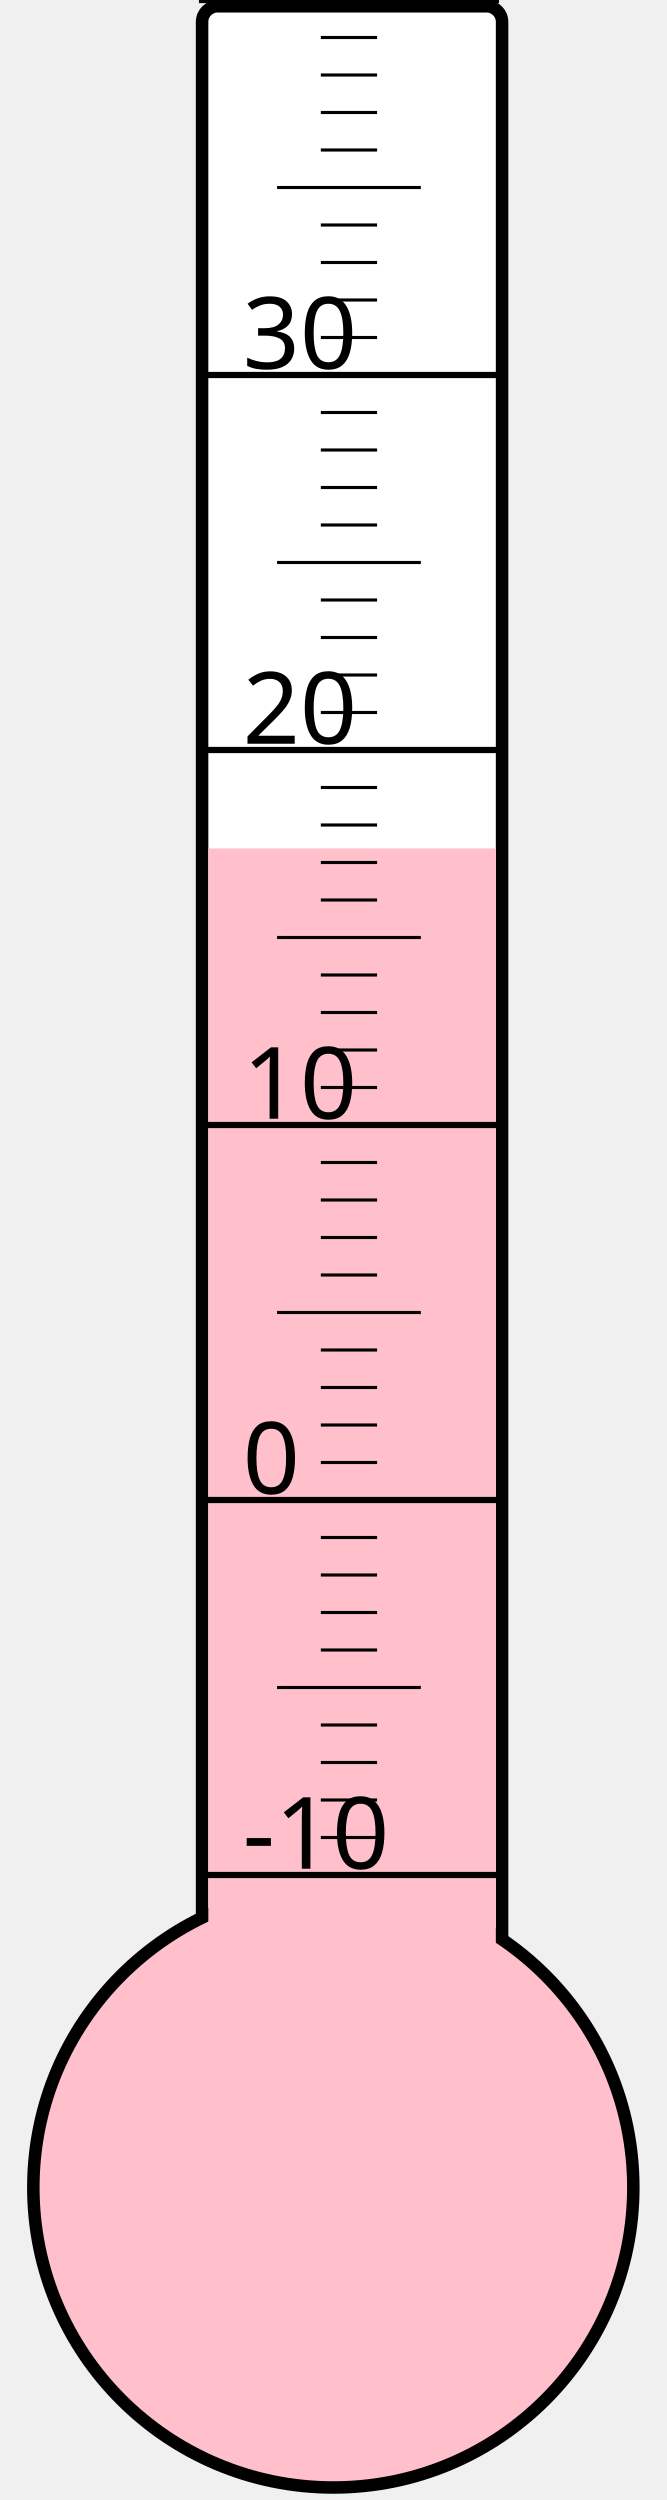
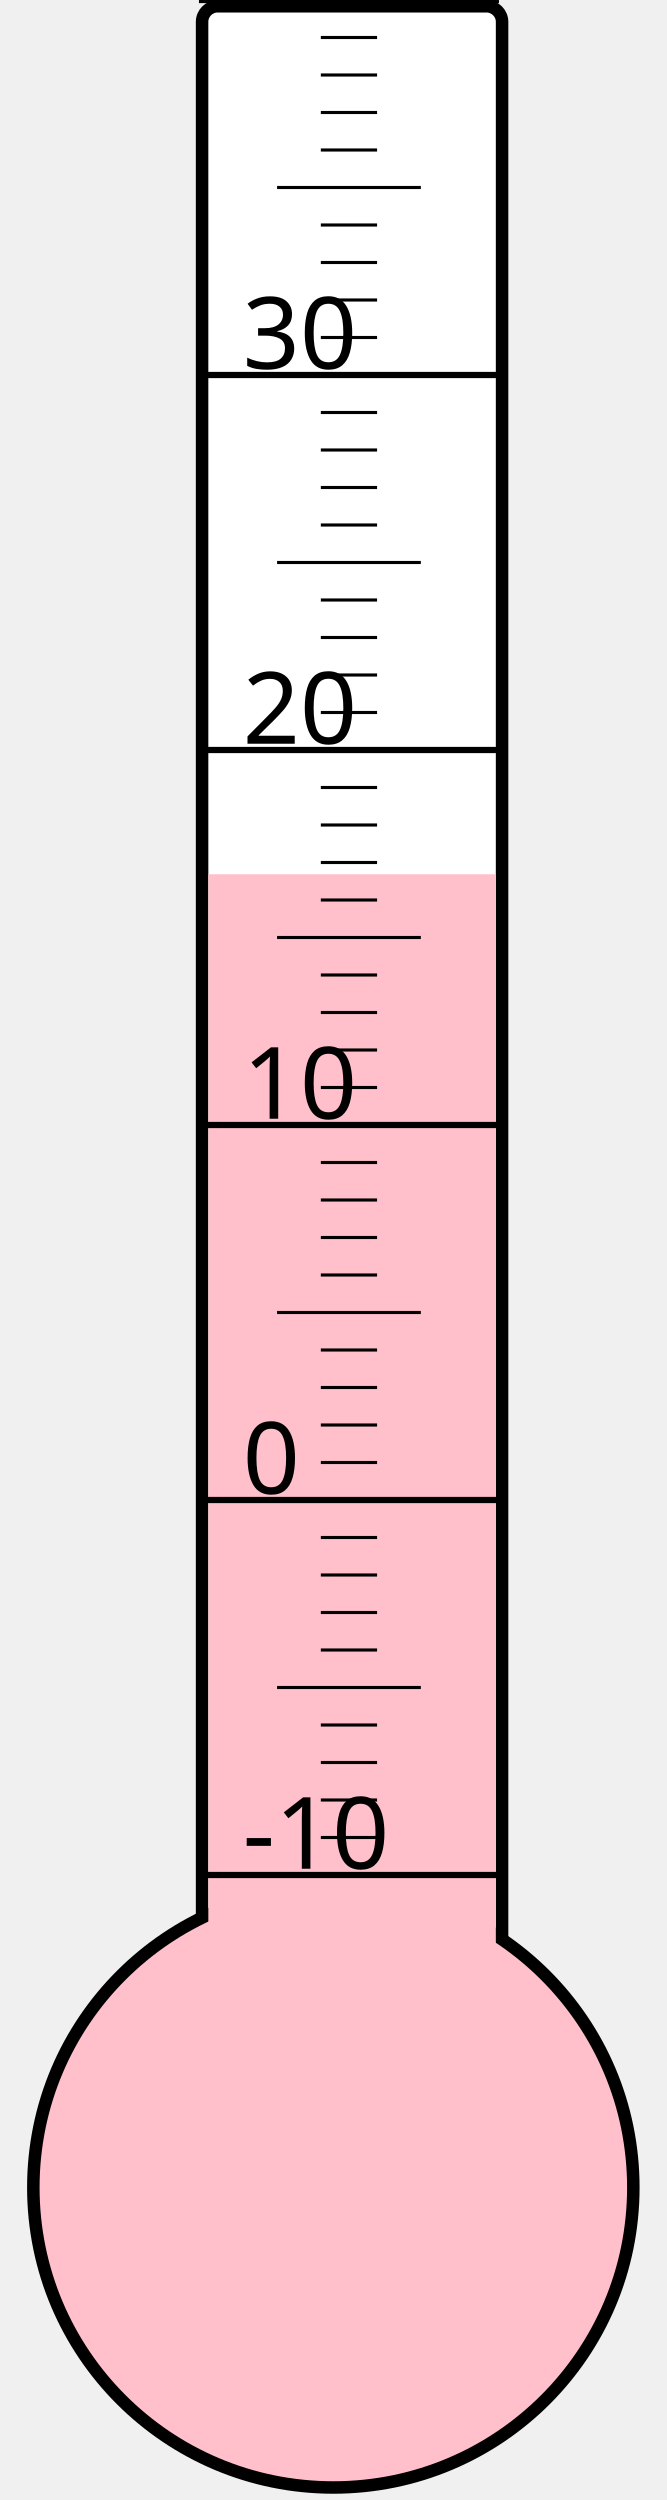
<svg xmlns="http://www.w3.org/2000/svg" width="40px" height="150px" viewBox="0 0 200 800">
  <rect width="200" height="800" x="0" y="0" style="fill: #ffffeb; fill-opacity: 0;" />
  <rect width="96" height="680" x="58" y="2" rx="5" ry="5" style="fill: white; fill-opacity: 1; stroke: black; stroke-width: 4;" />
  <circle cx="100" cy="700" r="96" style="fill: pink; stroke: black; stroke-width: 4;" />
-   <rect width="92" height="428.5" x="60" y="271.5" style="fill: pink; fill-opacity: 1; stroke-width: 0;" />
+   <rect width="92" height="420.25" x="60" y="279.75" style="fill: pink; fill-opacity: 1; stroke-width: 0;" />
  <text x="71" y="598" style="font-family: sans-serif; font-size: 24pt;">-10</text>
  <text x="71" y="478" style="font-family: sans-serif; font-size: 24pt;">0</text>
  <text x="71" y="358" style="font-family: sans-serif; font-size: 24pt;">10</text>
  <text x="71" y="238" style="font-family: sans-serif; font-size: 24pt;">20</text>
  <text x="71" y="118" style="font-family: sans-serif; font-size: 24pt;">30</text>
  <g style="stroke: black;">
    <line x1="57" y1="600" x2="153" y2="600" style="stroke-width: 2;" />
    <line x1="96" y1="588" x2="114" y2="588" style="stroke-width: 1;" />
    <line x1="96" y1="576" x2="114" y2="576" style="stroke-width: 1;" />
    <line x1="96" y1="564" x2="114" y2="564" style="stroke-width: 1;" />
    <line x1="96" y1="552" x2="114" y2="552" style="stroke-width: 1;" />
    <line x1="82" y1="540" x2="128" y2="540" style="stroke-width: 1;" />
    <line x1="96" y1="528" x2="114" y2="528" style="stroke-width: 1;" />
    <line x1="96" y1="516" x2="114" y2="516" style="stroke-width: 1;" />
    <line x1="96" y1="504" x2="114" y2="504" style="stroke-width: 1;" />
    <line x1="96" y1="492" x2="114" y2="492" style="stroke-width: 1;" />
    <line x1="57" y1="480" x2="153" y2="480" style="stroke-width: 2;" />
    <line x1="96" y1="468" x2="114" y2="468" style="stroke-width: 1;" />
    <line x1="96" y1="456" x2="114" y2="456" style="stroke-width: 1;" />
    <line x1="96" y1="444" x2="114" y2="444" style="stroke-width: 1;" />
    <line x1="96" y1="432" x2="114" y2="432" style="stroke-width: 1;" />
    <line x1="82" y1="420" x2="128" y2="420" style="stroke-width: 1;" />
    <line x1="96" y1="408" x2="114" y2="408" style="stroke-width: 1;" />
    <line x1="96" y1="396" x2="114" y2="396" style="stroke-width: 1;" />
    <line x1="96" y1="384" x2="114" y2="384" style="stroke-width: 1;" />
    <line x1="96" y1="372" x2="114" y2="372" style="stroke-width: 1;" />
    <line x1="57" y1="360" x2="153" y2="360" style="stroke-width: 2;" />
    <line x1="96" y1="348" x2="114" y2="348" style="stroke-width: 1;" />
    <line x1="96" y1="336" x2="114" y2="336" style="stroke-width: 1;" />
    <line x1="96" y1="324" x2="114" y2="324" style="stroke-width: 1;" />
    <line x1="96" y1="312" x2="114" y2="312" style="stroke-width: 1;" />
    <line x1="82" y1="300" x2="128" y2="300" style="stroke-width: 1;" />
    <line x1="96" y1="288" x2="114" y2="288" style="stroke-width: 1;" />
    <line x1="96" y1="276" x2="114" y2="276" style="stroke-width: 1;" />
    <line x1="96" y1="264" x2="114" y2="264" style="stroke-width: 1;" />
    <line x1="96" y1="252" x2="114" y2="252" style="stroke-width: 1;" />
    <line x1="57" y1="240" x2="153" y2="240" style="stroke-width: 2;" />
    <line x1="96" y1="228" x2="114" y2="228" style="stroke-width: 1;" />
    <line x1="96" y1="216" x2="114" y2="216" style="stroke-width: 1;" />
    <line x1="96" y1="204" x2="114" y2="204" style="stroke-width: 1;" />
    <line x1="96" y1="192" x2="114" y2="192" style="stroke-width: 1;" />
    <line x1="82" y1="180" x2="128" y2="180" style="stroke-width: 1;" />
    <line x1="96" y1="168" x2="114" y2="168" style="stroke-width: 1;" />
    <line x1="96" y1="156" x2="114" y2="156" style="stroke-width: 1;" />
    <line x1="96" y1="144" x2="114" y2="144" style="stroke-width: 1;" />
    <line x1="96" y1="132" x2="114" y2="132" style="stroke-width: 1;" />
    <line x1="57" y1="120" x2="153" y2="120" style="stroke-width: 2;" />
    <line x1="96" y1="108" x2="114" y2="108" style="stroke-width: 1;" />
    <line x1="96" y1="96" x2="114" y2="96" style="stroke-width: 1;" />
    <line x1="96" y1="84" x2="114" y2="84" style="stroke-width: 1;" />
    <line x1="96" y1="72" x2="114" y2="72" style="stroke-width: 1;" />
    <line x1="82" y1="60" x2="128" y2="60" style="stroke-width: 1;" />
    <line x1="96" y1="48" x2="114" y2="48" style="stroke-width: 1;" />
    <line x1="96" y1="36" x2="114" y2="36" style="stroke-width: 1;" />
    <line x1="96" y1="24" x2="114" y2="24" style="stroke-width: 1;" />
    <line x1="96" y1="12" x2="114" y2="12" style="stroke-width: 1;" />
    <line x1="57" y1="0" x2="153" y2="0" style="stroke-width: 2;" />
  </g>
</svg>
